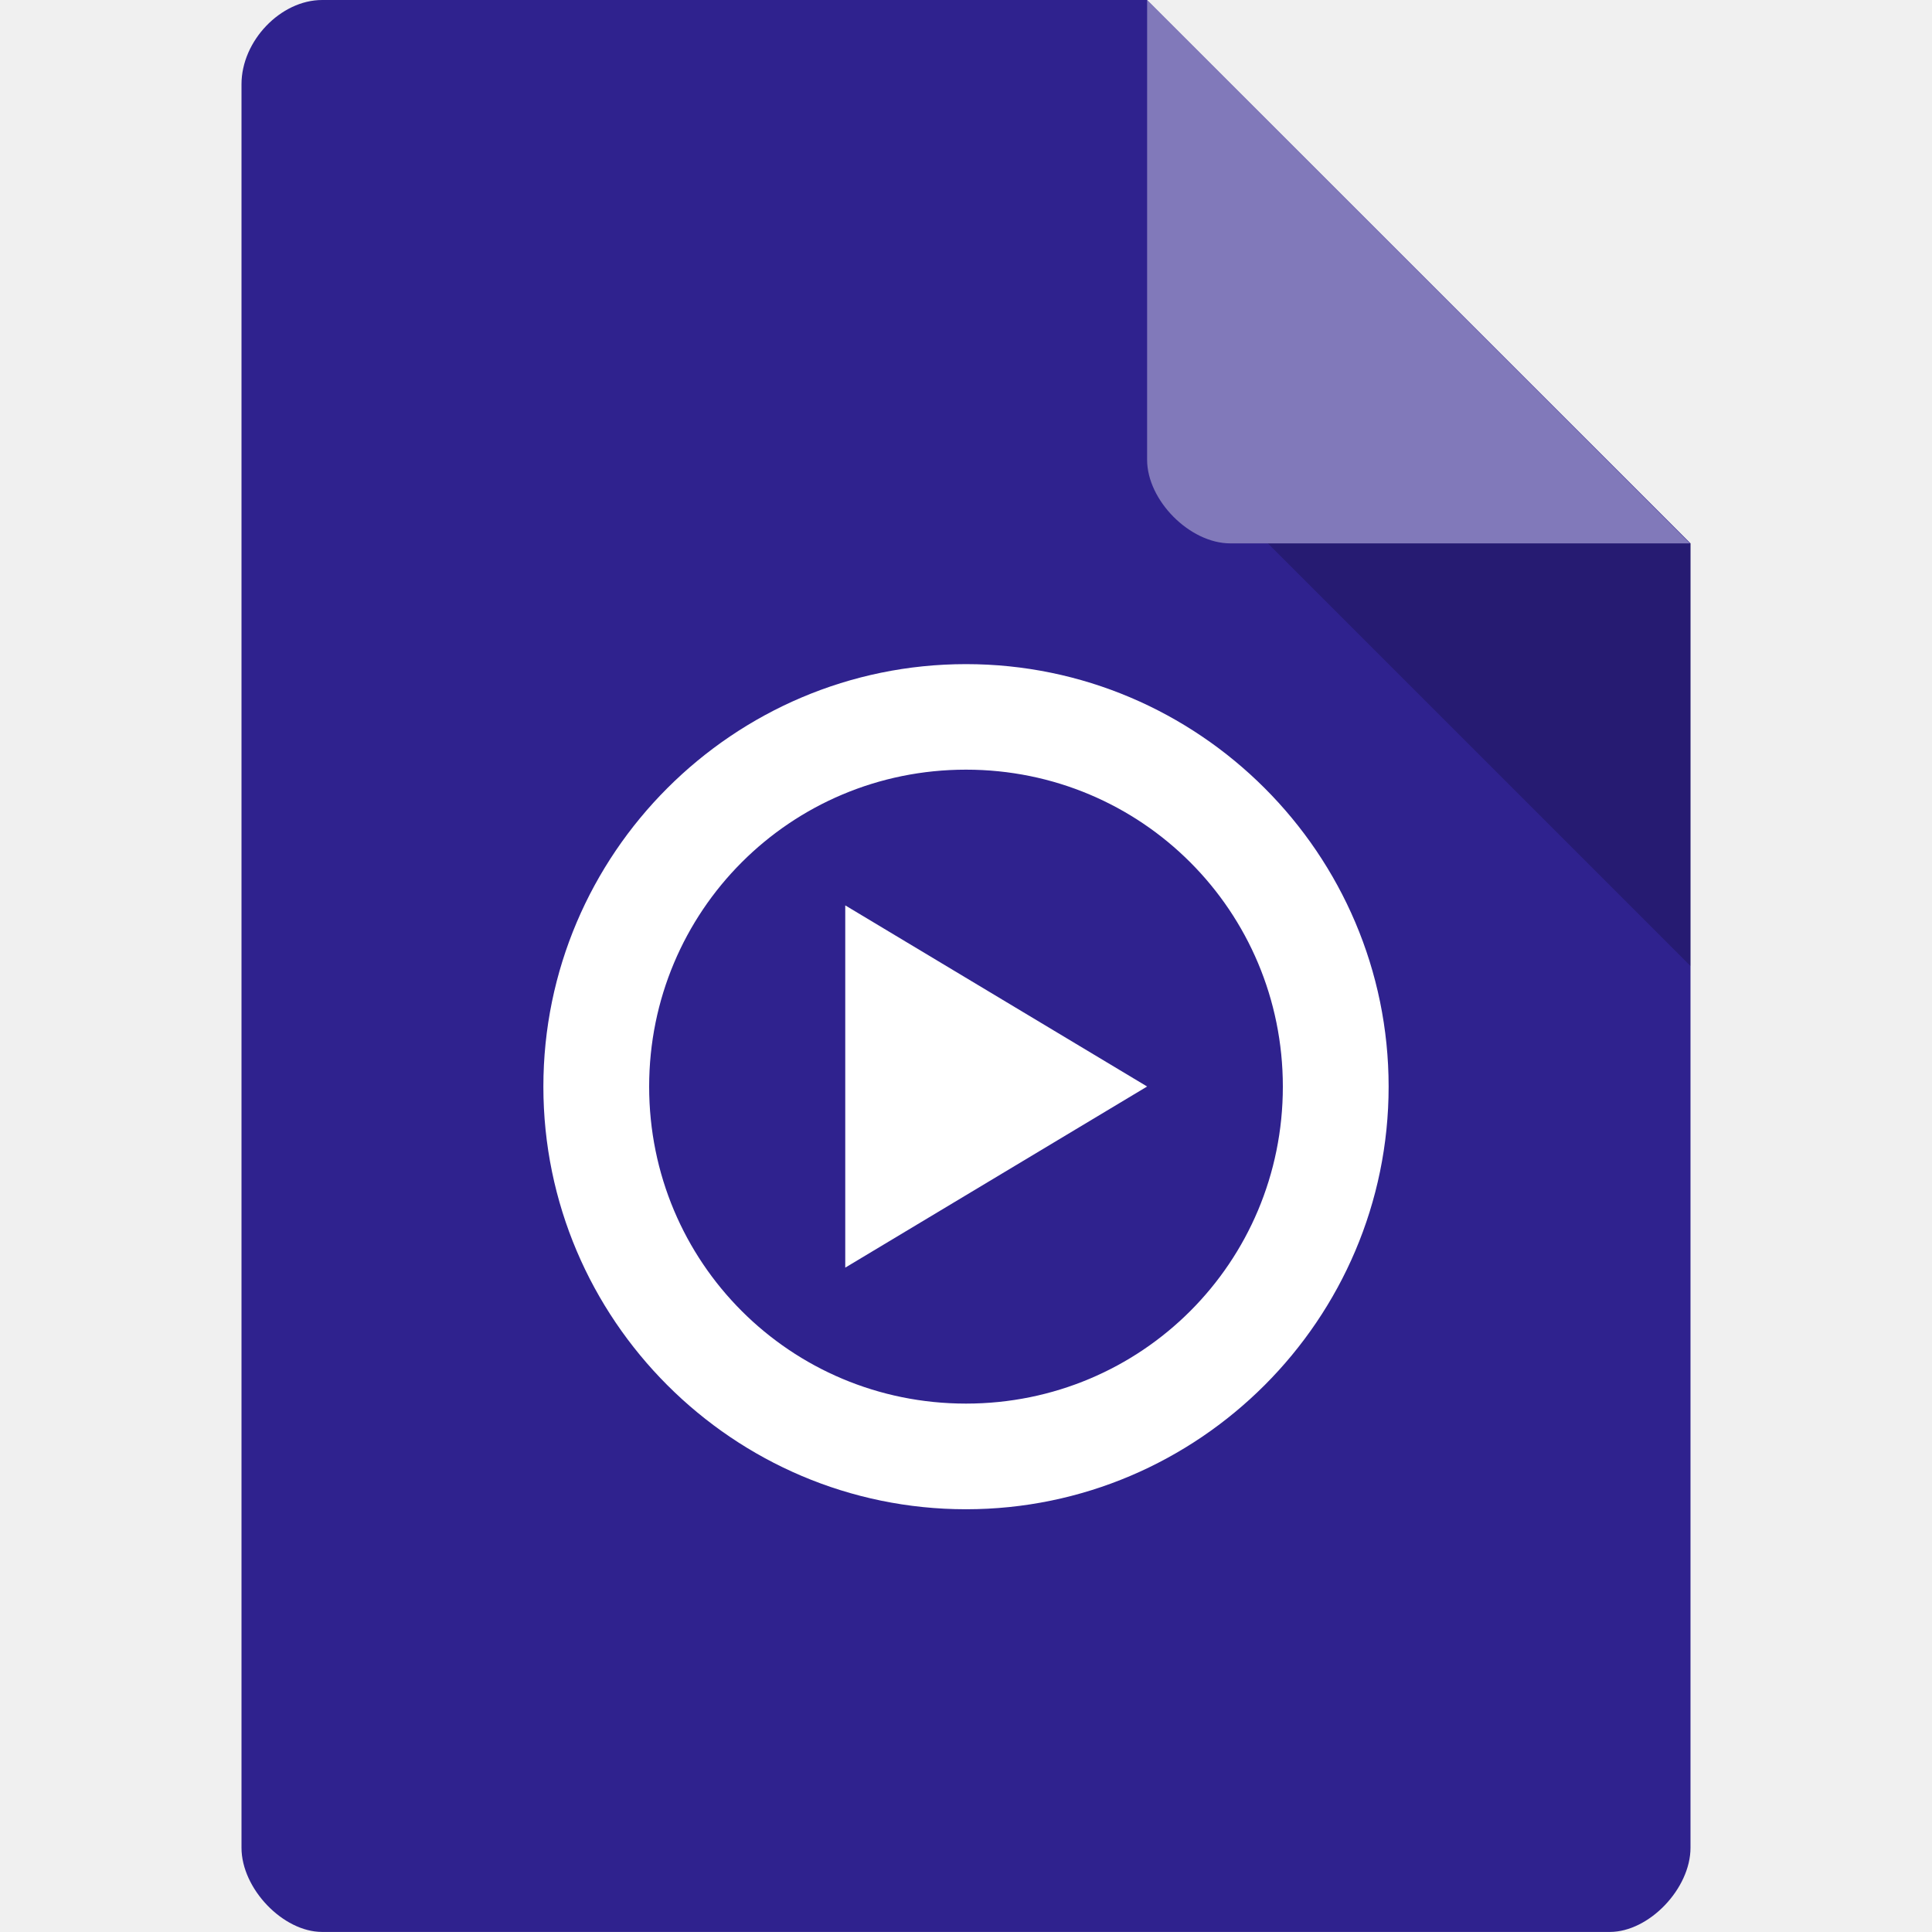
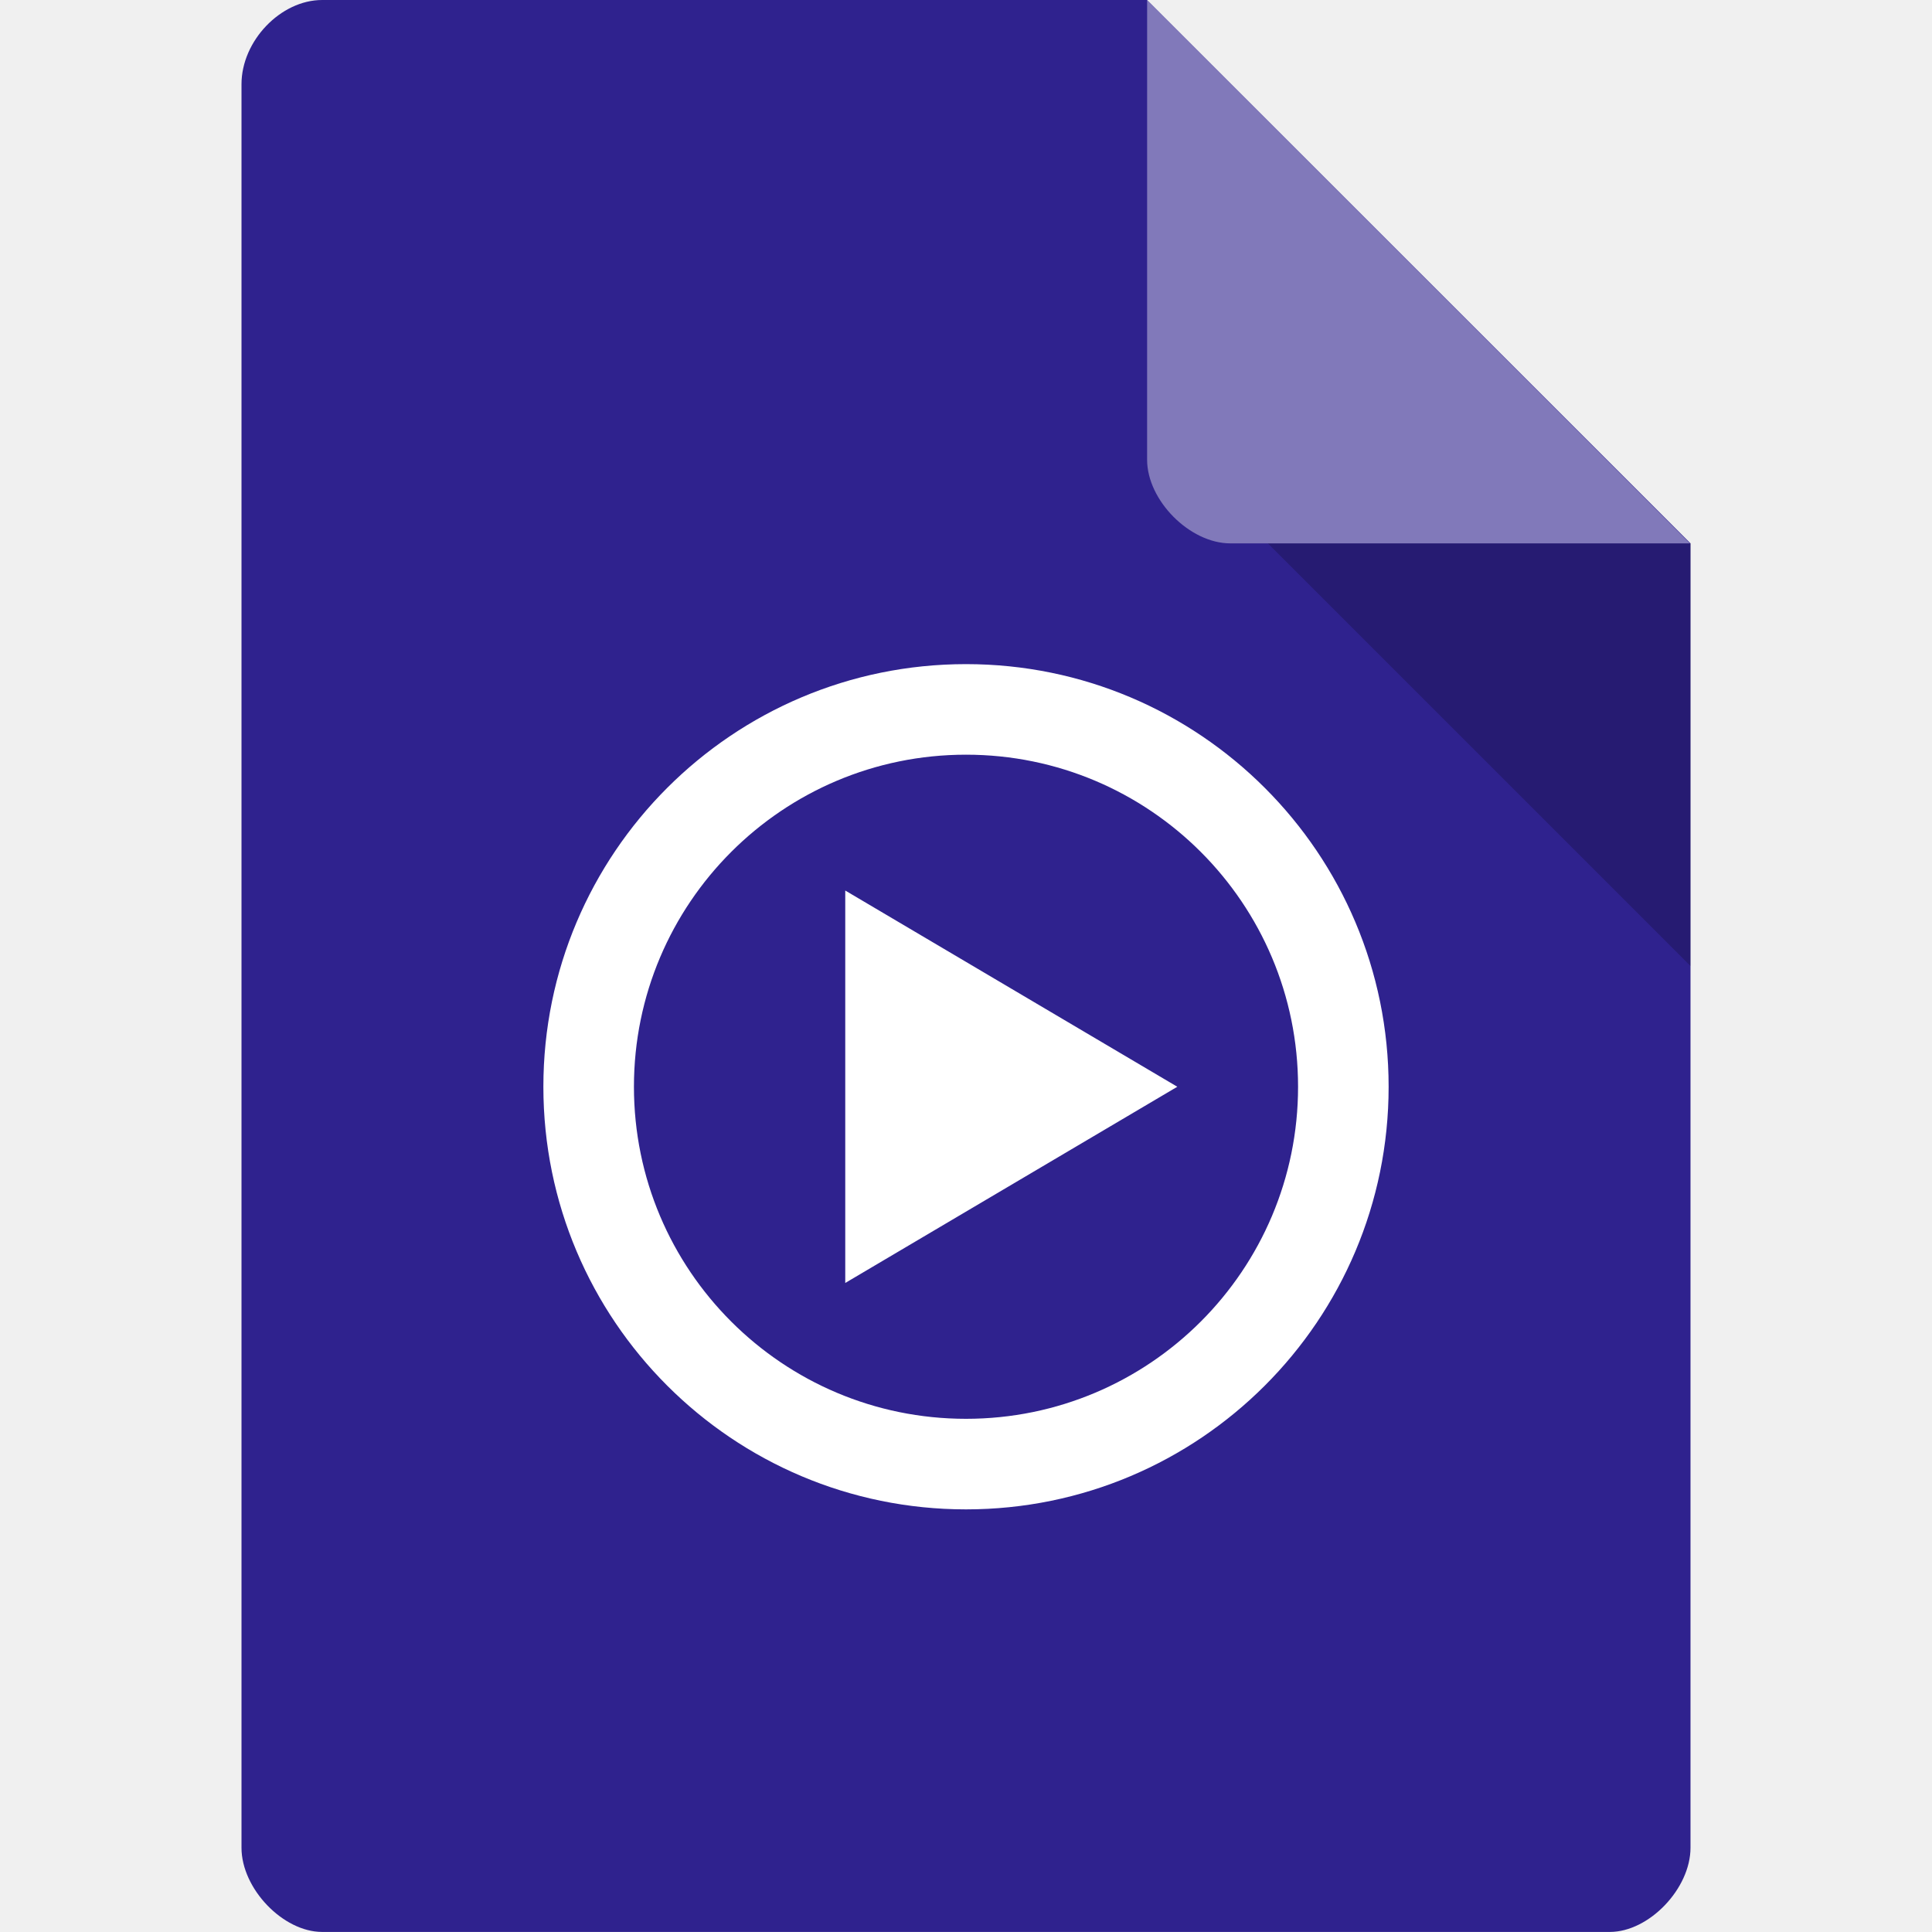
<svg xmlns="http://www.w3.org/2000/svg" viewBox="0 0 64 64">
  <g>
    <path d="m 10.672 0 c -1.375 0 -2.672 1.355 -2.672 2.789 l 0 58.42 c 0 1.355 1.375 2.789 2.672 2.789 l 42.656 0 c 1.297 0 2.672 -1.434 2.672 -2.789 l 0 -43.21 l -18 -18 m -27.328 0" style="fill:#2f228e;fill-opacity:1;stroke:none;fill-rule:nonzero" />
    <path d="m 42 18 l 14 14 l 0 -14 m -14 0" style="fill:#000;fill-opacity:0.196;stroke:none;fill-rule:nonzero" />
    <path d="m 38 0 l 17.984 18 l -15.227 0 c -1.348 0 -2.758 -1.426 -2.758 -2.773 m 0 -15.227" style="fill:#fff;fill-opacity:0.392;stroke:none;fill-rule:nonzero" />
-     <path d="m 32 22 c -7.711 0 -14 6.285 -14 13.996 c 0 7.711 6.289 14 14 14 c 7.711 0 14 -6.293 14 -14 c 0 -7.711 -6.289 -13.996 -14 -13.996 m 0 3.496 c 5.816 0 10.496 4.684 10.496 10.5 c 0 5.824 -4.68 10.5 -10.496 10.5 c -5.816 0 -10.496 -4.676 -10.496 -10.5 c 0 -5.816 4.68 -10.5 10.496 -10.5 m -4 4.496 l 0 12 l 10 -6 m -10 -6" style="fill:#fff;fill-opacity:1;stroke:none;fill-rule:nonzero" />
+     <path d="m 32 22 c -7.732 0 -14 6.268 -14 14 0 7.732 6.268 14 14 14 7.732 0 14 -6.268 14 -14 0 -7.732 -6.268 -14 -14 -14 z m 0 3 c 6.075 0 11 4.925 11 11 0 6.075 -4.925 11 -11 11 -6.075 0 -11 -4.925 -11 -11 0 -6.075 4.925 -11 11 -11 z m -4 4.5 0 13 11 -6.5 z" style="fill:#fff;fill-opacity:1;stroke:none;fill-rule:nonzero" />
  </g>
</svg>
